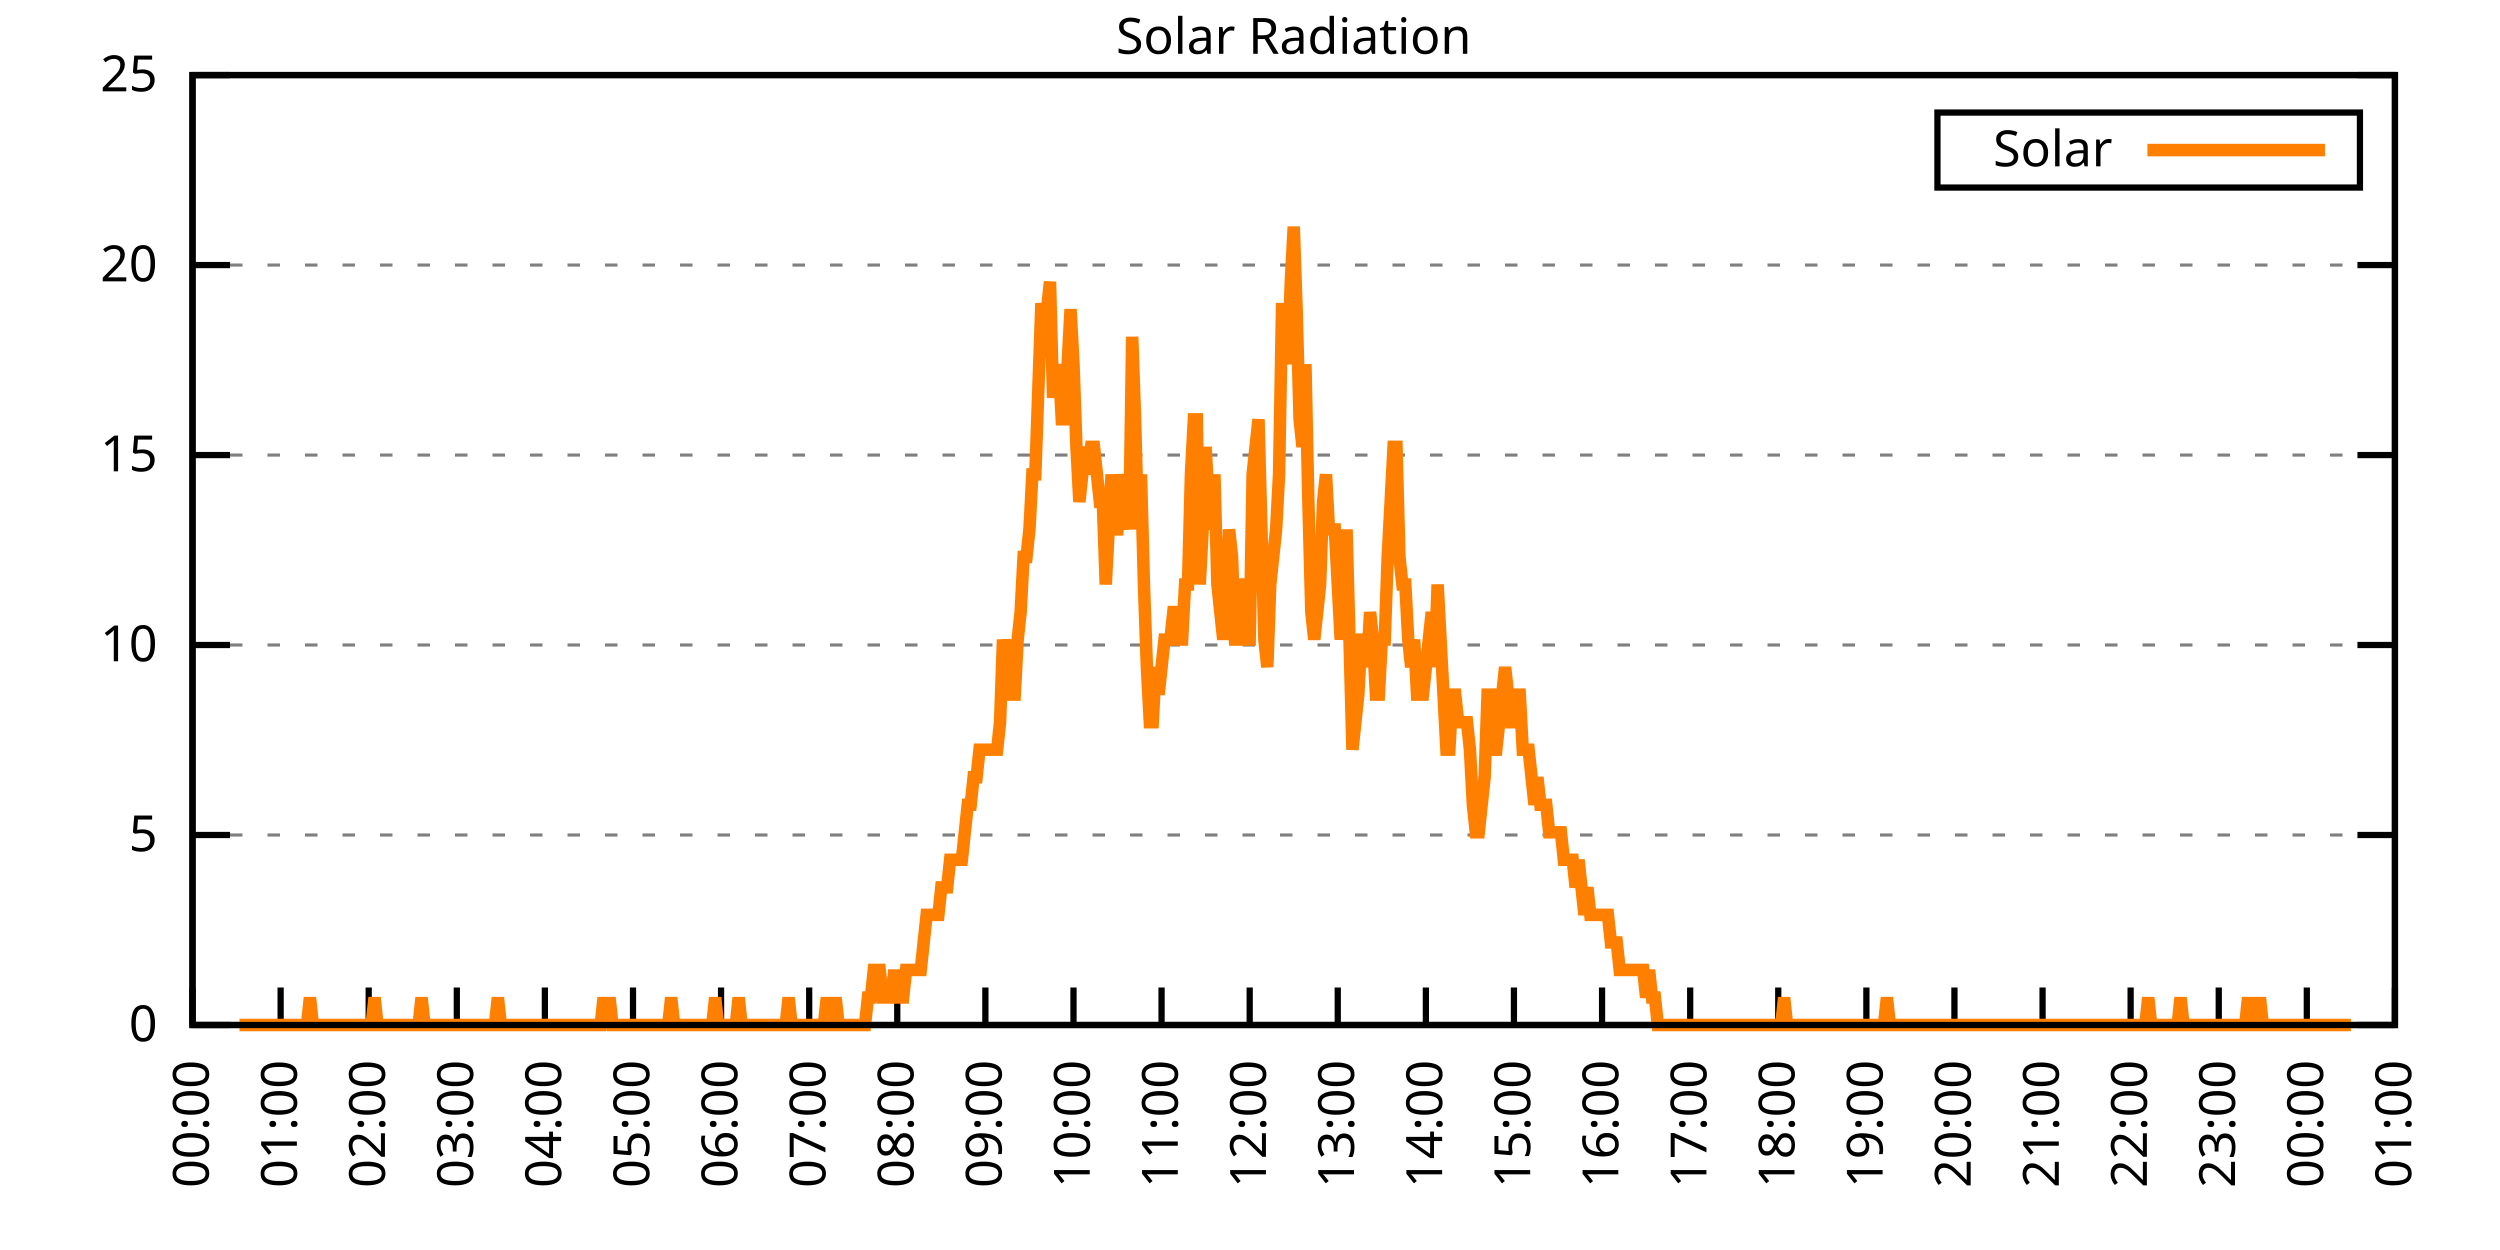
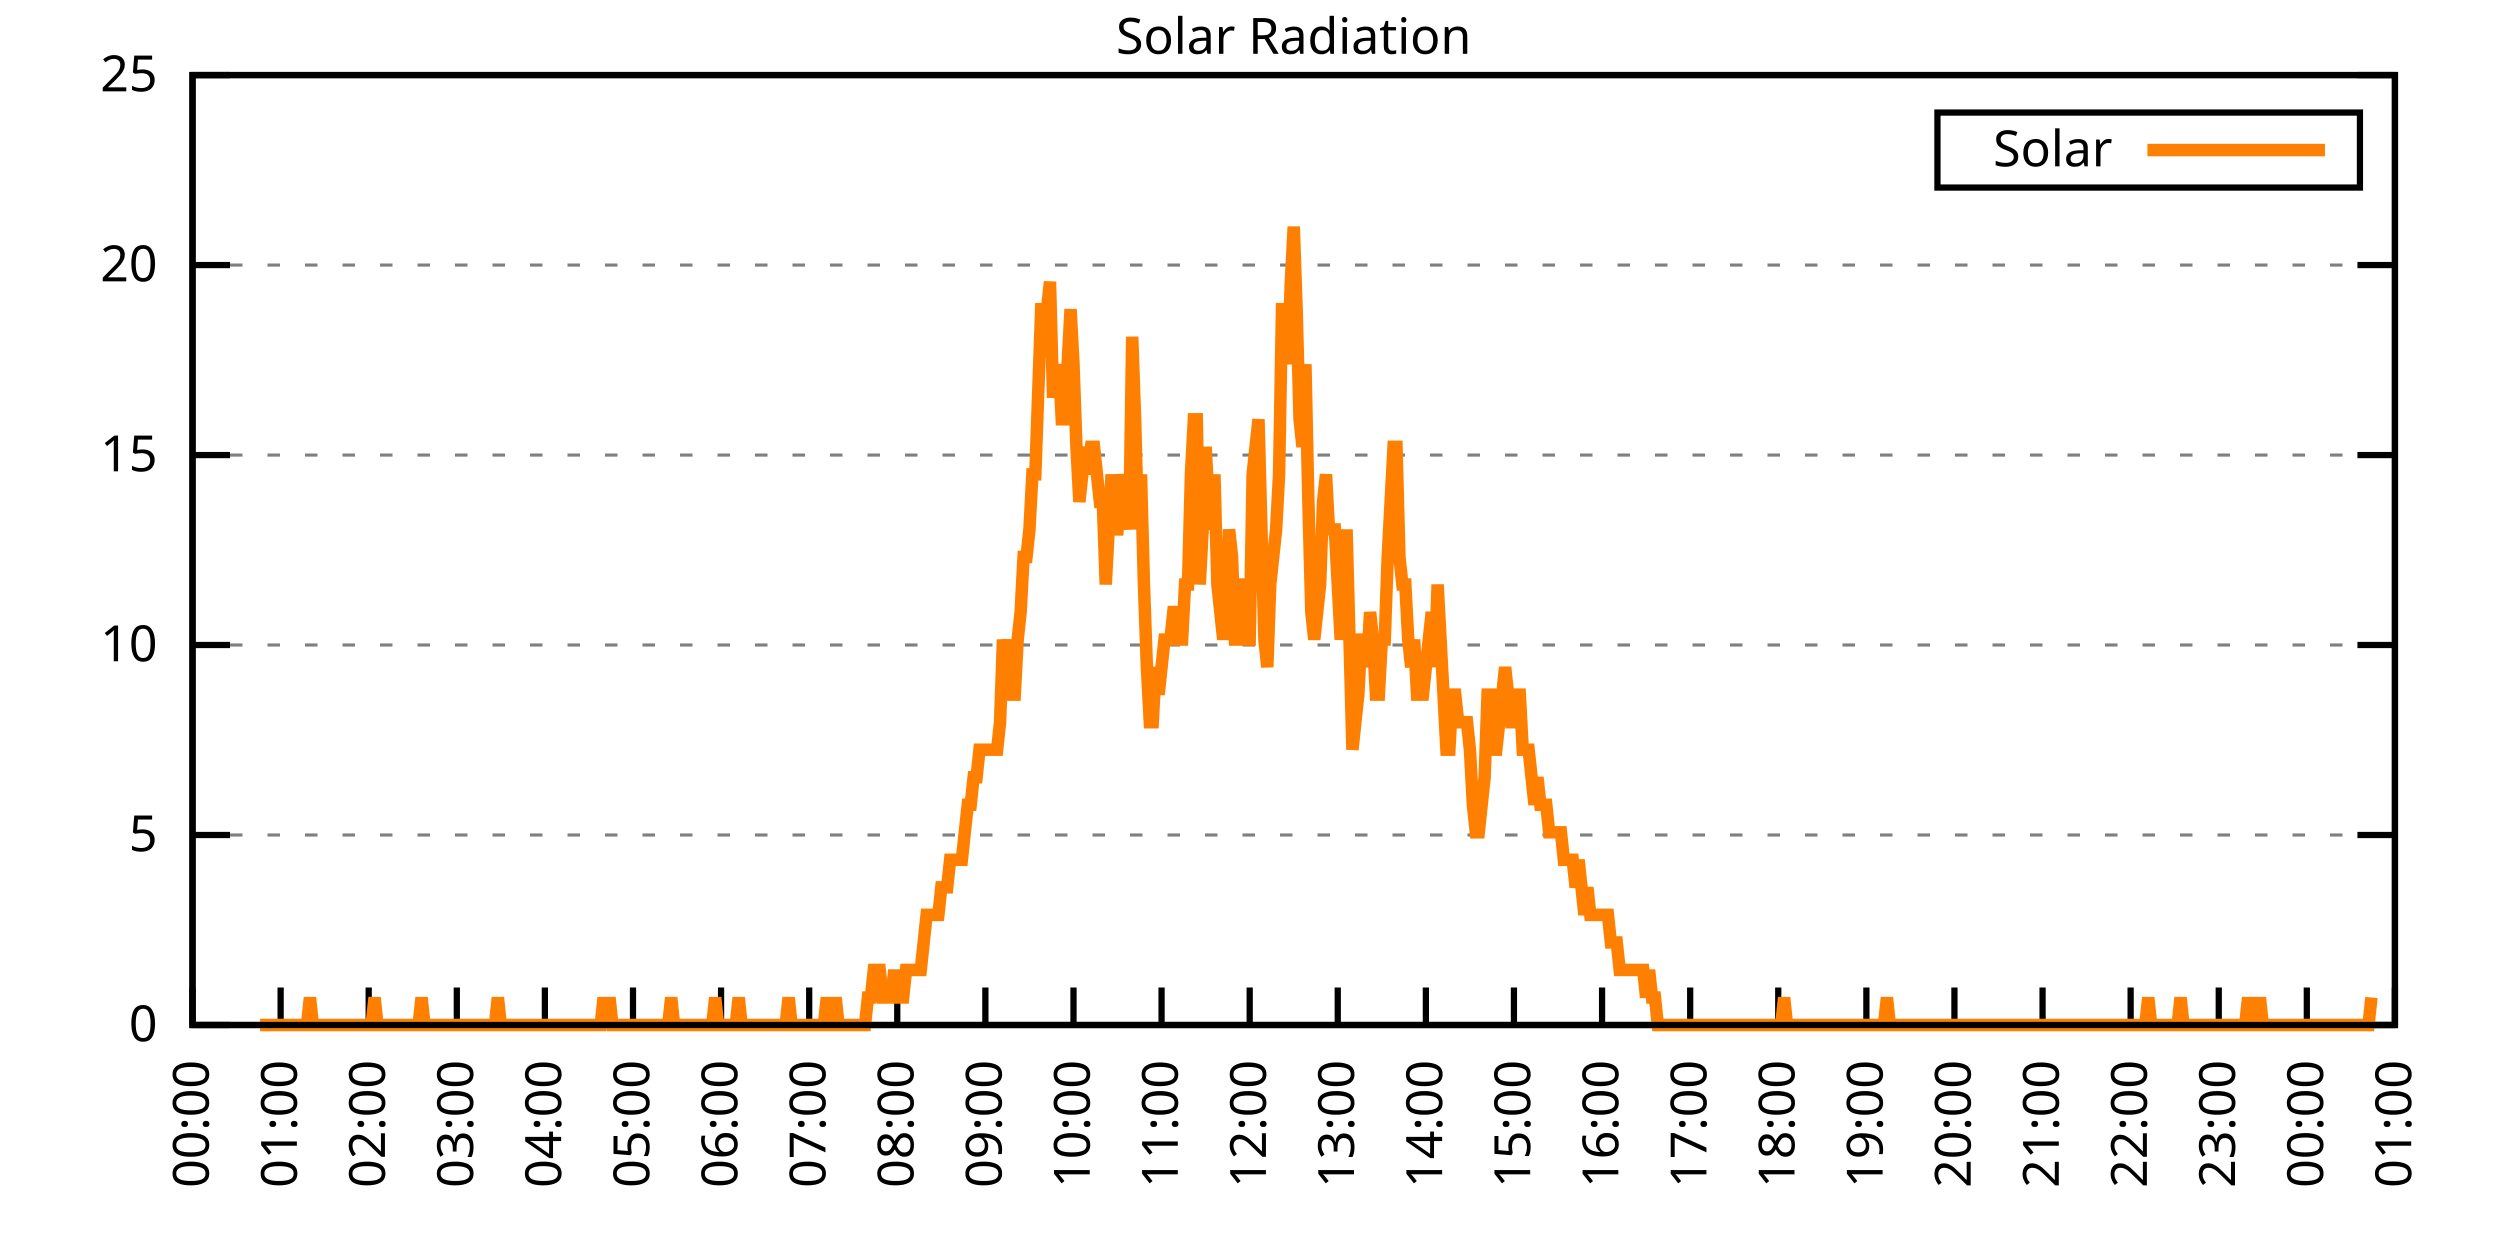
<svg xmlns="http://www.w3.org/2000/svg" xmlns:xlink="http://www.w3.org/1999/xlink" width="400" height="200" viewBox="0 0 400 200">
  <g id="gnuplot_canvas">
    <rect x="0" y="0" width="400" height="200" fill="none" />
    <defs>
      <circle id="gpDot" r="0.5" stroke-width="0.5" stroke="currentColor" />
      <path id="gpPt0" stroke-width="0.333" stroke="currentColor" d="M-1,0 h2 M0,-1 v2" />
      <path id="gpPt1" stroke-width="0.333" stroke="currentColor" d="M-1,-1 L1,1 M1,-1 L-1,1" />
      <path id="gpPt2" stroke-width="0.333" stroke="currentColor" d="M-1,0 L1,0 M0,-1 L0,1 M-1,-1 L1,1 M-1,1 L1,-1" />
      <rect id="gpPt3" stroke-width="0.333" stroke="currentColor" x="-1" y="-1" width="2" height="2" />
      <rect id="gpPt4" stroke-width="0.333" stroke="currentColor" fill="currentColor" x="-1" y="-1" width="2" height="2" />
      <circle id="gpPt5" stroke-width="0.333" stroke="currentColor" cx="0" cy="0" r="1" />
      <use xlink:href="#gpPt5" id="gpPt6" fill="currentColor" stroke="none" />
      <path id="gpPt7" stroke-width="0.333" stroke="currentColor" d="M0,-1.33 L-1.33,0.67 L1.33,0.67 z" />
      <use xlink:href="#gpPt7" id="gpPt8" fill="currentColor" stroke="none" />
      <use xlink:href="#gpPt7" id="gpPt9" stroke="currentColor" transform="rotate(180)" />
      <use xlink:href="#gpPt9" id="gpPt10" fill="currentColor" stroke="none" />
      <use xlink:href="#gpPt3" id="gpPt11" stroke="currentColor" transform="rotate(45)" />
      <use xlink:href="#gpPt11" id="gpPt12" fill="currentColor" stroke="none" />
      <path id="gpPt13" stroke-width="0.333" stroke="currentColor" d="M0,1.330 L1.265,0.411 L0.782,-1.067 L-0.782,-1.076 L-1.265,0.411 z" />
      <use xlink:href="#gpPt13" id="gpPt14" fill="currentColor" stroke="none" />
      <filter id="textbox" filterUnits="objectBoundingBox" x="0" y="0" height="1" width="1">
        <feFlood flood-color="white" flood-opacity="1" result="bgnd" />
        <feComposite in="SourceGraphic" in2="bgnd" operator="atop" />
      </filter>
      <filter id="greybox" filterUnits="objectBoundingBox" x="0" y="0" height="1" width="1">
        <feFlood flood-color="lightgrey" flood-opacity="1" result="grey" />
        <feComposite in="SourceGraphic" in2="grey" operator="atop" />
      </filter>
    </defs>
    <g fill="none" color="white" stroke="currentColor" stroke-width="1.00" stroke-linecap="butt" stroke-linejoin="miter">
</g>
    <g fill="none" color="black" stroke="currentColor" stroke-width="1.00" stroke-linecap="butt" stroke-linejoin="miter">
      <g stroke="none" shape-rendering="crispEdges">
        <polygon fill="rgb(255, 255, 255)" points="30.80,164.00 383.18,164.00 383.18,12.02 30.80,12.02 " />
      </g>
    </g>
    <g fill="none" color="black" stroke="currentColor" stroke-width="1.00" stroke-linecap="butt" stroke-linejoin="miter">
</g>
    <g fill="none" color="black" stroke="black" stroke-width="0.50" stroke-linecap="butt" stroke-linejoin="miter">
</g>
    <g fill="none" color="gray" stroke="currentColor" stroke-width="0.50" stroke-linecap="butt" stroke-linejoin="miter">
      <path stroke="gray" stroke-dasharray="2,4" class="gridline" d="M30.80,164.00 L383.19,164.00  " />
    </g>
    <g fill="none" color="gray" stroke="gray" stroke-width="1.00" stroke-linecap="butt" stroke-linejoin="miter">
</g>
    <g fill="none" color="black" stroke="currentColor" stroke-width="1.00" stroke-linecap="butt" stroke-linejoin="miter">
      <path stroke="black" d="M30.80,164.00 L36.80,164.00 M383.19,164.00 L377.19,164.00  " />
      <g transform="translate(25.20,166.60)" stroke="none" fill="black" font-family="Sans" font-size="8.00" text-anchor="end">
        <text>
          <tspan font-family="Sans"> 0</tspan>
        </text>
      </g>
    </g>
    <g fill="none" color="black" stroke="currentColor" stroke-width="1.00" stroke-linecap="butt" stroke-linejoin="miter">
</g>
    <g fill="none" color="black" stroke="black" stroke-width="0.50" stroke-linecap="butt" stroke-linejoin="miter">
</g>
    <g fill="none" color="gray" stroke="currentColor" stroke-width="0.50" stroke-linecap="butt" stroke-linejoin="miter">
      <path stroke="gray" stroke-dasharray="2,4" class="gridline" d="M30.80,133.60 L383.19,133.60  " />
    </g>
    <g fill="none" color="gray" stroke="gray" stroke-width="1.00" stroke-linecap="butt" stroke-linejoin="miter">
</g>
    <g fill="none" color="black" stroke="currentColor" stroke-width="1.00" stroke-linecap="butt" stroke-linejoin="miter">
      <path stroke="black" d="M30.80,133.60 L36.80,133.60 M383.19,133.60 L377.19,133.60  " />
      <g transform="translate(25.20,136.20)" stroke="none" fill="black" font-family="Sans" font-size="8.00" text-anchor="end">
        <text>
          <tspan font-family="Sans"> 5</tspan>
        </text>
      </g>
    </g>
    <g fill="none" color="black" stroke="currentColor" stroke-width="1.00" stroke-linecap="butt" stroke-linejoin="miter">
</g>
    <g fill="none" color="black" stroke="black" stroke-width="0.50" stroke-linecap="butt" stroke-linejoin="miter">
</g>
    <g fill="none" color="gray" stroke="currentColor" stroke-width="0.50" stroke-linecap="butt" stroke-linejoin="miter">
      <path stroke="gray" stroke-dasharray="2,4" class="gridline" d="M30.80,103.20 L383.19,103.20  " />
    </g>
    <g fill="none" color="gray" stroke="gray" stroke-width="1.00" stroke-linecap="butt" stroke-linejoin="miter">
</g>
    <g fill="none" color="black" stroke="currentColor" stroke-width="1.00" stroke-linecap="butt" stroke-linejoin="miter">
      <path stroke="black" d="M30.80,103.20 L36.80,103.20 M383.19,103.20 L377.19,103.20  " />
      <g transform="translate(25.20,105.80)" stroke="none" fill="black" font-family="Sans" font-size="8.00" text-anchor="end">
        <text>
          <tspan font-family="Sans"> 10</tspan>
        </text>
      </g>
    </g>
    <g fill="none" color="black" stroke="currentColor" stroke-width="1.00" stroke-linecap="butt" stroke-linejoin="miter">
</g>
    <g fill="none" color="black" stroke="black" stroke-width="0.50" stroke-linecap="butt" stroke-linejoin="miter">
</g>
    <g fill="none" color="gray" stroke="currentColor" stroke-width="0.50" stroke-linecap="butt" stroke-linejoin="miter">
      <path stroke="gray" stroke-dasharray="2,4" class="gridline" d="M30.80,72.81 L383.19,72.81  " />
    </g>
    <g fill="none" color="gray" stroke="gray" stroke-width="1.00" stroke-linecap="butt" stroke-linejoin="miter">
</g>
    <g fill="none" color="black" stroke="currentColor" stroke-width="1.00" stroke-linecap="butt" stroke-linejoin="miter">
      <path stroke="black" d="M30.80,72.81 L36.80,72.81 M383.19,72.81 L377.19,72.81  " />
      <g transform="translate(25.20,75.41)" stroke="none" fill="black" font-family="Sans" font-size="8.00" text-anchor="end">
        <text>
          <tspan font-family="Sans"> 15</tspan>
        </text>
      </g>
    </g>
    <g fill="none" color="black" stroke="currentColor" stroke-width="1.00" stroke-linecap="butt" stroke-linejoin="miter">
</g>
    <g fill="none" color="black" stroke="black" stroke-width="0.50" stroke-linecap="butt" stroke-linejoin="miter">
</g>
    <g fill="none" color="gray" stroke="currentColor" stroke-width="0.50" stroke-linecap="butt" stroke-linejoin="miter">
      <path stroke="gray" stroke-dasharray="2,4" class="gridline" d="M30.80,42.41 L383.19,42.41  " />
    </g>
    <g fill="none" color="gray" stroke="gray" stroke-width="1.00" stroke-linecap="butt" stroke-linejoin="miter">
</g>
    <g fill="none" color="black" stroke="currentColor" stroke-width="1.00" stroke-linecap="butt" stroke-linejoin="miter">
      <path stroke="black" d="M30.80,42.41 L36.80,42.41 M383.19,42.41 L377.19,42.41  " />
      <g transform="translate(25.20,45.01)" stroke="none" fill="black" font-family="Sans" font-size="8.00" text-anchor="end">
        <text>
          <tspan font-family="Sans"> 20</tspan>
        </text>
      </g>
    </g>
    <g fill="none" color="black" stroke="currentColor" stroke-width="1.00" stroke-linecap="butt" stroke-linejoin="miter">
</g>
    <g fill="none" color="black" stroke="black" stroke-width="0.50" stroke-linecap="butt" stroke-linejoin="miter">
</g>
    <g fill="none" color="gray" stroke="currentColor" stroke-width="0.50" stroke-linecap="butt" stroke-linejoin="miter">
      <path stroke="gray" stroke-dasharray="2,4" class="gridline" d="M30.80,12.01 L383.19,12.01  " />
    </g>
    <g fill="none" color="gray" stroke="gray" stroke-width="1.00" stroke-linecap="butt" stroke-linejoin="miter">
</g>
    <g fill="none" color="black" stroke="currentColor" stroke-width="1.00" stroke-linecap="butt" stroke-linejoin="miter">
      <path stroke="black" d="M30.80,12.01 L36.80,12.01 M383.19,12.01 L377.19,12.01  " />
      <g transform="translate(25.20,14.61)" stroke="none" fill="black" font-family="Sans" font-size="8.00" text-anchor="end">
        <text>
          <tspan font-family="Sans"> 25</tspan>
        </text>
      </g>
    </g>
    <g fill="none" color="black" stroke="currentColor" stroke-width="1.00" stroke-linecap="butt" stroke-linejoin="miter">
      <path stroke="black" d="M30.80,164.00 L30.80,158.00  " />
      <g transform="translate(33.40,169.60) rotate(270.00)" stroke="none" fill="black" font-family="Sans" font-size="8.00" text-anchor="end">
        <text>
          <tspan font-family="Sans">00:00</tspan>
        </text>
      </g>
    </g>
    <g fill="none" color="black" stroke="currentColor" stroke-width="1.00" stroke-linecap="butt" stroke-linejoin="miter">
      <path stroke="black" d="M44.90,164.00 L44.90,158.00  " />
      <g transform="translate(47.50,169.60) rotate(270.00)" stroke="none" fill="black" font-family="Sans" font-size="8.00" text-anchor="end">
        <text>
          <tspan font-family="Sans">01:00</tspan>
        </text>
      </g>
    </g>
    <g fill="none" color="black" stroke="currentColor" stroke-width="1.00" stroke-linecap="butt" stroke-linejoin="miter">
      <path stroke="black" d="M58.99,164.00 L58.99,158.00  " />
      <g transform="translate(61.59,169.60) rotate(270.00)" stroke="none" fill="black" font-family="Sans" font-size="8.00" text-anchor="end">
        <text>
          <tspan font-family="Sans">02:00</tspan>
        </text>
      </g>
    </g>
    <g fill="none" color="black" stroke="currentColor" stroke-width="1.00" stroke-linecap="butt" stroke-linejoin="miter">
      <path stroke="black" d="M73.09,164.00 L73.09,158.00  " />
      <g transform="translate(75.69,169.60) rotate(270.00)" stroke="none" fill="black" font-family="Sans" font-size="8.00" text-anchor="end">
        <text>
          <tspan font-family="Sans">03:00</tspan>
        </text>
      </g>
    </g>
    <g fill="none" color="black" stroke="currentColor" stroke-width="1.00" stroke-linecap="butt" stroke-linejoin="miter">
      <path stroke="black" d="M87.18,164.00 L87.18,158.00  " />
      <g transform="translate(89.78,169.60) rotate(270.00)" stroke="none" fill="black" font-family="Sans" font-size="8.00" text-anchor="end">
        <text>
          <tspan font-family="Sans">04:00</tspan>
        </text>
      </g>
    </g>
    <g fill="none" color="black" stroke="currentColor" stroke-width="1.00" stroke-linecap="butt" stroke-linejoin="miter">
      <path stroke="black" d="M101.28,164.00 L101.28,158.00  " />
      <g transform="translate(103.88,169.60) rotate(270.00)" stroke="none" fill="black" font-family="Sans" font-size="8.00" text-anchor="end">
        <text>
          <tspan font-family="Sans">05:00</tspan>
        </text>
      </g>
    </g>
    <g fill="none" color="black" stroke="currentColor" stroke-width="1.00" stroke-linecap="butt" stroke-linejoin="miter">
      <path stroke="black" d="M115.37,164.00 L115.37,158.00  " />
      <g transform="translate(117.97,169.60) rotate(270.00)" stroke="none" fill="black" font-family="Sans" font-size="8.00" text-anchor="end">
        <text>
          <tspan font-family="Sans">06:00</tspan>
        </text>
      </g>
    </g>
    <g fill="none" color="black" stroke="currentColor" stroke-width="1.00" stroke-linecap="butt" stroke-linejoin="miter">
      <path stroke="black" d="M129.47,164.00 L129.47,158.00  " />
      <g transform="translate(132.07,169.60) rotate(270.00)" stroke="none" fill="black" font-family="Sans" font-size="8.00" text-anchor="end">
        <text>
          <tspan font-family="Sans">07:00</tspan>
        </text>
      </g>
    </g>
    <g fill="none" color="black" stroke="currentColor" stroke-width="1.00" stroke-linecap="butt" stroke-linejoin="miter">
      <path stroke="black" d="M143.56,164.00 L143.56,158.00  " />
      <g transform="translate(146.16,169.60) rotate(270.00)" stroke="none" fill="black" font-family="Sans" font-size="8.00" text-anchor="end">
        <text>
          <tspan font-family="Sans">08:00</tspan>
        </text>
      </g>
    </g>
    <g fill="none" color="black" stroke="currentColor" stroke-width="1.00" stroke-linecap="butt" stroke-linejoin="miter">
      <path stroke="black" d="M157.66,164.00 L157.66,158.00  " />
      <g transform="translate(160.26,169.60) rotate(270.00)" stroke="none" fill="black" font-family="Sans" font-size="8.00" text-anchor="end">
        <text>
          <tspan font-family="Sans">09:00</tspan>
        </text>
      </g>
    </g>
    <g fill="none" color="black" stroke="currentColor" stroke-width="1.00" stroke-linecap="butt" stroke-linejoin="miter">
      <path stroke="black" d="M171.76,164.00 L171.76,158.00  " />
      <g transform="translate(174.36,169.60) rotate(270.00)" stroke="none" fill="black" font-family="Sans" font-size="8.00" text-anchor="end">
        <text>
          <tspan font-family="Sans">10:00</tspan>
        </text>
      </g>
    </g>
    <g fill="none" color="black" stroke="currentColor" stroke-width="1.00" stroke-linecap="butt" stroke-linejoin="miter">
      <path stroke="black" d="M185.85,164.00 L185.85,158.00  " />
      <g transform="translate(188.45,169.60) rotate(270.00)" stroke="none" fill="black" font-family="Sans" font-size="8.00" text-anchor="end">
        <text>
          <tspan font-family="Sans">11:00</tspan>
        </text>
      </g>
    </g>
    <g fill="none" color="black" stroke="currentColor" stroke-width="1.00" stroke-linecap="butt" stroke-linejoin="miter">
      <path stroke="black" d="M199.95,164.00 L199.95,158.00  " />
      <g transform="translate(202.55,169.60) rotate(270.00)" stroke="none" fill="black" font-family="Sans" font-size="8.00" text-anchor="end">
        <text>
          <tspan font-family="Sans">12:00</tspan>
        </text>
      </g>
    </g>
    <g fill="none" color="black" stroke="currentColor" stroke-width="1.00" stroke-linecap="butt" stroke-linejoin="miter">
      <path stroke="black" d="M214.04,164.00 L214.04,158.00  " />
      <g transform="translate(216.64,169.60) rotate(270.00)" stroke="none" fill="black" font-family="Sans" font-size="8.00" text-anchor="end">
        <text>
          <tspan font-family="Sans">13:00</tspan>
        </text>
      </g>
    </g>
    <g fill="none" color="black" stroke="currentColor" stroke-width="1.00" stroke-linecap="butt" stroke-linejoin="miter">
      <path stroke="black" d="M228.14,164.00 L228.14,158.00  " />
      <g transform="translate(230.74,169.60) rotate(270.00)" stroke="none" fill="black" font-family="Sans" font-size="8.00" text-anchor="end">
        <text>
          <tspan font-family="Sans">14:00</tspan>
        </text>
      </g>
    </g>
    <g fill="none" color="black" stroke="currentColor" stroke-width="1.00" stroke-linecap="butt" stroke-linejoin="miter">
      <path stroke="black" d="M242.23,164.00 L242.23,158.00  " />
      <g transform="translate(244.83,169.60) rotate(270.00)" stroke="none" fill="black" font-family="Sans" font-size="8.00" text-anchor="end">
        <text>
          <tspan font-family="Sans">15:00</tspan>
        </text>
      </g>
    </g>
    <g fill="none" color="black" stroke="currentColor" stroke-width="1.00" stroke-linecap="butt" stroke-linejoin="miter">
      <path stroke="black" d="M256.33,164.00 L256.33,158.00  " />
      <g transform="translate(258.93,169.60) rotate(270.00)" stroke="none" fill="black" font-family="Sans" font-size="8.00" text-anchor="end">
        <text>
          <tspan font-family="Sans">16:00</tspan>
        </text>
      </g>
    </g>
    <g fill="none" color="black" stroke="currentColor" stroke-width="1.00" stroke-linecap="butt" stroke-linejoin="miter">
      <path stroke="black" d="M270.43,164.00 L270.43,158.00  " />
      <g transform="translate(273.03,169.60) rotate(270.00)" stroke="none" fill="black" font-family="Sans" font-size="8.00" text-anchor="end">
        <text>
          <tspan font-family="Sans">17:00</tspan>
        </text>
      </g>
    </g>
    <g fill="none" color="black" stroke="currentColor" stroke-width="1.00" stroke-linecap="butt" stroke-linejoin="miter">
      <path stroke="black" d="M284.52,164.00 L284.52,158.00  " />
      <g transform="translate(287.12,169.60) rotate(270.00)" stroke="none" fill="black" font-family="Sans" font-size="8.00" text-anchor="end">
        <text>
          <tspan font-family="Sans">18:00</tspan>
        </text>
      </g>
    </g>
    <g fill="none" color="black" stroke="currentColor" stroke-width="1.00" stroke-linecap="butt" stroke-linejoin="miter">
      <path stroke="black" d="M298.62,164.00 L298.62,158.00  " />
      <g transform="translate(301.22,169.60) rotate(270.00)" stroke="none" fill="black" font-family="Sans" font-size="8.00" text-anchor="end">
        <text>
          <tspan font-family="Sans">19:00</tspan>
        </text>
      </g>
    </g>
    <g fill="none" color="black" stroke="currentColor" stroke-width="1.00" stroke-linecap="butt" stroke-linejoin="miter">
      <path stroke="black" d="M312.71,164.00 L312.71,158.00  " />
      <g transform="translate(315.31,169.60) rotate(270.00)" stroke="none" fill="black" font-family="Sans" font-size="8.00" text-anchor="end">
        <text>
          <tspan font-family="Sans">20:00</tspan>
        </text>
      </g>
    </g>
    <g fill="none" color="black" stroke="currentColor" stroke-width="1.00" stroke-linecap="butt" stroke-linejoin="miter">
      <path stroke="black" d="M326.81,164.00 L326.81,158.00  " />
      <g transform="translate(329.41,169.60) rotate(270.00)" stroke="none" fill="black" font-family="Sans" font-size="8.00" text-anchor="end">
        <text>
          <tspan font-family="Sans">21:00</tspan>
        </text>
      </g>
    </g>
    <g fill="none" color="black" stroke="currentColor" stroke-width="1.00" stroke-linecap="butt" stroke-linejoin="miter">
      <path stroke="black" d="M340.90,164.00 L340.90,158.00  " />
      <g transform="translate(343.50,169.60) rotate(270.00)" stroke="none" fill="black" font-family="Sans" font-size="8.00" text-anchor="end">
        <text>
          <tspan font-family="Sans">22:00</tspan>
        </text>
      </g>
    </g>
    <g fill="none" color="black" stroke="currentColor" stroke-width="1.00" stroke-linecap="butt" stroke-linejoin="miter">
      <path stroke="black" d="M355.00,164.00 L355.00,158.00  " />
      <g transform="translate(357.60,169.60) rotate(270.00)" stroke="none" fill="black" font-family="Sans" font-size="8.00" text-anchor="end">
        <text>
          <tspan font-family="Sans">23:00</tspan>
        </text>
      </g>
    </g>
    <g fill="none" color="black" stroke="currentColor" stroke-width="1.00" stroke-linecap="butt" stroke-linejoin="miter">
      <path stroke="black" d="M369.09,164.00 L369.09,158.00  " />
      <g transform="translate(371.69,169.60) rotate(270.00)" stroke="none" fill="black" font-family="Sans" font-size="8.00" text-anchor="end">
        <text>
          <tspan font-family="Sans">00:00</tspan>
        </text>
      </g>
    </g>
    <g fill="none" color="black" stroke="currentColor" stroke-width="1.00" stroke-linecap="butt" stroke-linejoin="miter">
      <path stroke="black" d="M383.19,164.00 L383.19,158.00  " />
      <g transform="translate(385.79,169.60) rotate(270.00)" stroke="none" fill="black" font-family="Sans" font-size="8.00" text-anchor="end">
        <text>
          <tspan font-family="Sans">01:00</tspan>
        </text>
      </g>
    </g>
    <g fill="none" color="black" stroke="currentColor" stroke-width="1.00" stroke-linecap="butt" stroke-linejoin="miter">
</g>
    <g fill="none" color="black" stroke="currentColor" stroke-width="1.00" stroke-linecap="butt" stroke-linejoin="miter">
      <path stroke="black" d="M30.80,12.01 L30.80,164.00 L383.19,164.00 L383.19,12.01 L30.80,12.01 Z  " />
    </g>
    <g fill="none" color="black" stroke="currentColor" stroke-width="1.00" stroke-linecap="butt" stroke-linejoin="miter">
</g>
    <g fill="none" color="black" stroke="currentColor" stroke-width="1.00" stroke-linecap="butt" stroke-linejoin="miter">
      <path stroke="black" d="M309.99,30.01 L309.99,18.01 L377.59,18.01 L377.59,30.01 L309.99,30.01 Z  " />
    </g>
    <g id="Solar_Radiation_plot_1">
      <g fill="none" color="white" stroke="black" stroke-width="2.00" stroke-linecap="butt" stroke-linejoin="miter">
</g>
      <g fill="none" color="black" stroke="currentColor" stroke-width="2.00" stroke-linecap="butt" stroke-linejoin="miter">
        <g transform="translate(337.99,26.61)" stroke="none" fill="black" font-family="Sans" font-size="8.00" text-anchor="end">
          <text>
            <tspan font-family="Sans">Solar</tspan>
          </text>
        </g>
      </g>
      <g fill="none" color="black" stroke="currentColor" stroke-width="2.00" stroke-linecap="butt" stroke-linejoin="miter">
-         <path stroke="rgb(255, 127,   0)" d="M343.59,24.01 L371.99,24.01 M38.32,164.00 L38.79,164.00 L39.26,164.00 L39.73,164.00 L40.20,164.00 L40.67,164.00   L41.14,164.00 L41.61,164.00 L42.08,164.00 L42.55,164.00 L43.02,164.00 L43.49,164.00 L43.96,164.00 L44.43,164.00   L44.90,164.00 L45.37,164.00 L45.84,164.00 L46.31,164.00 L46.78,164.00 L47.24,164.00 L47.71,164.00 L48.18,164.00   L48.65,164.00 L49.12,164.00 L49.59,159.60 L50.06,164.00 L50.53,164.00 L51.00,164.00 L51.47,164.00 L51.94,164.00   L52.41,164.00 L52.88,164.00 L53.35,164.00 L53.82,164.00 L54.29,164.00 L54.76,164.00 L55.23,164.00 L55.70,164.00   L56.17,164.00 L56.64,164.00 L57.11,164.00 L57.58,164.00 L58.05,164.00 L58.52,164.00 L58.99,164.00 L59.46,164.00   L59.93,159.60 L60.40,164.00 L60.87,164.00 L61.34,164.00 L61.81,164.00 L62.28,164.00 L62.75,164.00 L63.22,164.00   L63.69,164.00 L64.16,164.00 L64.63,164.00 L65.10,164.00 L65.57,164.00 L66.04,164.00 L66.51,164.00 L66.98,164.00   L67.45,159.60 L67.92,164.00 L68.39,164.00 L68.86,164.00 L69.33,164.00 L69.80,164.00 L70.27,164.00 L70.74,164.00   L71.21,164.00 L71.68,164.00 L72.15,164.00 L72.62,164.00 L73.09,164.00 L73.56,164.00 L74.03,164.00 L74.50,164.00   L74.97,164.00 L75.44,164.00 L75.91,164.00 L76.38,164.00 L76.85,164.00 L77.32,164.00 L77.79,164.00 L78.26,164.00   L78.73,164.00 L79.19,164.00 L79.66,159.60 L80.13,164.00 L80.60,164.00 L81.07,164.00 L81.54,164.00 L82.01,164.00   L82.48,164.00 L82.95,164.00 L83.42,164.00 L83.89,164.00 L84.36,164.00 L84.83,164.00 L85.30,164.00 L85.77,164.00   L86.24,164.00 L86.71,164.00 L87.18,164.00 L87.65,164.00 L88.12,164.00 L88.59,164.00 L89.06,164.00 L89.53,164.00   L90.00,164.00 L90.47,164.00 L90.94,164.00 L91.41,164.00 L91.88,164.00 L92.35,164.00 L92.82,164.00 L93.29,164.00   L93.76,164.00 L94.23,164.00 L94.70,164.00 L95.17,164.00 L95.64,164.00 L96.11,164.00 L96.58,159.60 L97.05,164.00   L97.52,159.60 L97.99,164.00 L98.46,164.00 L98.93,164.00 L99.40,164.00 L99.87,164.00 L100.34,164.00 L100.81,164.00   L101.28,164.00 L101.75,164.00 L102.22,164.00 L102.69,164.00 L103.16,164.00 L103.63,164.00 L104.10,164.00 L104.57,164.00   L105.04,164.00 L105.51,164.00 L105.98,164.00 L106.45,164.00 L106.92,164.00 L107.39,159.60 L107.86,164.00 L108.33,164.00   L108.80,164.00 L109.27,164.00 L109.74,164.00 L110.21,164.00 L110.68,164.00 L111.14,164.00 L111.61,164.00 L112.08,164.00   L112.55,164.00 L113.02,164.00 L113.49,164.00 L113.96,164.00 L114.43,159.60 L114.90,164.00 L115.37,164.00 L115.84,164.00   L116.31,164.00 L116.78,164.00 L117.25,164.00 L117.72,164.00 L118.19,159.60 L118.66,164.00 L119.13,164.00 L119.60,164.00   L120.07,164.00 L120.54,164.00 L121.01,164.00 L121.48,164.00 L121.95,164.00 L122.42,164.00 L122.89,164.00 L123.36,164.00   L123.83,164.00 L124.30,164.00 L124.77,164.00 L125.24,164.00 L125.71,164.00 L126.18,159.60 L126.65,164.00 L127.12,164.00   L127.59,164.00 L128.06,164.00 L128.53,164.00 L129.00,164.00 L129.47,164.00 L129.94,164.00 L130.41,164.00 L130.88,164.00   L131.35,164.00 L131.82,164.00 L132.29,159.60 L132.76,164.00 L133.23,164.00 L133.70,159.60 L134.17,164.00 L134.64,164.00   L135.11,164.00 L135.58,164.00 L136.05,164.00 L136.52,164.00 L136.99,164.00 L137.46,164.00 L137.93,164.00 L138.40,164.00   L138.87,159.60 L139.34,159.60 L139.81,155.19 L140.28,155.19 L140.75,155.19 L141.22,159.60 L141.69,159.60 L142.16,159.60   L142.63,159.60 L143.09,155.19 L143.56,159.60 L144.03,159.60 L144.50,159.60 L144.97,155.19 L145.44,155.19 L145.91,155.19   L146.38,155.19 L146.85,155.19 L147.32,155.19 L147.79,150.79 L148.26,146.38 L148.73,146.38 L149.20,146.38 L149.67,146.38   L150.14,146.38 L150.61,141.98 L151.08,141.98 L151.55,141.98 L152.02,137.57 L152.49,137.57 L152.96,137.57 L153.43,137.57   L153.90,137.57 L154.37,133.17 L154.84,128.76 L155.31,128.76 L155.78,124.36 L156.25,124.36 L156.72,119.95 L157.19,119.95   L157.66,119.95 L158.13,119.95 L158.60,119.95 L159.07,119.95 L159.54,119.95 L160.01,115.55 L160.48,102.33 L160.95,106.74   L161.42,102.33 L161.89,111.14 L162.36,111.14 L162.83,102.33 L163.30,97.93 L163.77,89.12 L164.24,89.12 L164.71,84.71   L165.18,75.90 L165.65,75.90 L166.12,62.69 L166.59,49.47 L167.06,49.47 L167.53,49.47 L168.00,45.07 L168.47,62.69   L168.94,62.69 L169.41,58.28 L169.88,67.09 L170.35,67.09 L170.82,58.28 L171.29,49.47 L171.76,58.28 L172.23,71.50   L172.70,80.31 L173.17,75.90 L173.64,71.50 L174.11,75.90 L174.58,71.50 L175.04,71.50 L175.51,75.90 L175.98,80.31   L176.45,80.31 L176.92,93.52 L177.39,84.71 L177.86,75.90 L178.33,84.71 L178.80,84.71 L179.27,75.90 L179.74,80.31   L180.21,80.31 L180.68,84.71 L181.15,53.88 L181.62,67.09 L182.09,84.71 L182.56,75.90 L183.03,93.52 L183.50,106.74   L183.97,115.55 L184.44,115.55 L184.91,106.74 L185.38,111.14 L185.85,106.74 L186.32,102.33 L186.79,102.33 L187.26,102.33   L187.73,97.93 L188.20,97.93 L188.67,102.33 L189.14,102.33 L189.61,93.52 L190.08,93.52 L190.55,75.90 L191.02,67.09   L191.49,67.09 L191.96,93.52 L192.43,84.71 L192.90,71.50 L193.37,80.31 L193.84,84.71 L194.31,75.90 L194.78,93.52   L195.25,97.93 L195.72,102.33 L196.19,97.93 L196.66,84.71 L197.13,89.12 L197.60,102.33 L198.07,102.33 L198.54,93.52   L199.01,93.52 L199.48,102.33 L199.95,102.33 L200.42,75.90 L200.89,71.50 L201.36,67.09 L201.83,84.71 L202.30,102.33   L202.77,106.74 L203.24,93.52 L203.71,89.12 L204.18,84.71 L204.65,75.90 L205.12,49.47 L205.59,49.47 L206.06,58.28   L206.53,45.07 L207.00,36.26 L207.46,49.47 L207.93,67.09 L208.40,71.50 L208.87,58.28 L209.34,80.31 L209.81,97.93   L210.28,102.33 L210.75,97.93 L211.22,93.52 L211.69,80.31 L212.16,75.90 L212.63,84.71 L213.10,84.71 L213.57,84.71   L214.04,93.52 L214.51,102.33 L214.98,97.93 L215.45,84.71 L215.92,102.33 L216.39,119.95 L216.86,115.55 L217.33,111.14   L217.80,102.33 L218.27,102.33 L218.74,106.74 L219.21,97.93 L219.68,102.33 L220.15,111.14 L220.62,111.14 L221.09,102.33   L221.56,102.33 L222.03,89.12 L222.50,80.31 L222.97,71.50 L223.44,71.50 L223.91,89.12 L224.38,93.52 L224.85,93.52   L225.32,102.33 L225.79,106.74 L226.26,102.33 L226.73,111.14 L227.20,111.14 L227.67,111.14 L228.14,106.74 L228.61,102.33   L229.08,97.93 L229.55,106.74 L230.02,93.52 L230.49,102.33 L230.96,111.14 L231.43,119.95 L231.90,119.95 L232.37,111.14   L232.84,111.14 L233.31,115.55 L233.78,115.55 L234.25,115.55 L234.72,115.55 L235.19,119.95 L235.66,128.76 L236.13,133.17   L236.60,133.17 L237.07,128.76 L237.54,124.36 L238.01,111.14 L238.48,111.14 L238.95,119.95 L239.41,119.95 L239.88,115.55   L240.35,111.14 L240.82,106.74 L241.29,111.14 L241.76,115.55 L242.23,115.55 L242.70,111.14 L243.17,111.14 L243.64,119.95   L244.11,119.95 L244.58,119.95 L245.05,124.36 L245.52,128.76 L245.99,124.36 L246.46,128.76 L246.93,128.76 L247.40,128.76   L247.87,133.17 L248.34,133.17 L248.81,133.17 L249.28,133.17 L249.75,133.17 L250.22,137.57 L250.69,137.57 L251.16,137.57   L251.63,137.57 L252.10,141.98 L252.57,137.57 L253.04,141.98 L253.51,146.38 L253.98,141.98 L254.45,146.38 L254.92,146.38   L255.39,146.38 L255.86,146.38 L256.33,146.38 L256.80,146.38 L257.27,146.38 L257.74,150.79 L258.21,150.79 L258.68,150.79   L259.15,155.19 L259.62,155.19 L260.09,155.19 L260.56,155.19 L261.03,155.19 L261.50,155.19 L261.97,155.19 L262.44,155.19   L262.91,155.19 L263.38,159.60 L263.85,155.19 L264.32,159.60 L264.79,159.60 L265.26,164.00 L265.73,164.00 L266.20,164.00   L266.67,164.00 L267.14,164.00 L267.61,164.00 L268.08,164.00 L268.55,164.00 L269.02,164.00 L269.49,164.00 L269.96,164.00   L270.43,164.00 L270.90,164.00 L271.36,164.00 L271.83,164.00 L272.30,164.00 L272.77,164.00 L273.24,164.00 L273.71,164.00   L274.18,164.00 L274.65,164.00 L275.12,164.00 L275.59,164.00 L276.06,164.00 L276.53,164.00 L277.00,164.00 L277.47,164.00   L277.94,164.00 L278.41,164.00 L278.88,164.00 L279.35,164.00 L279.82,164.00 L280.29,164.00 L280.76,164.00 L281.23,164.00   L281.70,164.00 L282.17,164.00 L282.64,164.00 L283.11,164.00 L283.58,164.00 L284.05,164.00 L284.52,164.00 L284.99,164.00   L285.46,159.60 L285.93,164.00 L286.40,164.00 L286.87,164.00 L287.34,164.00 L287.81,164.00 L288.28,164.00 L288.75,164.00   L289.22,164.00 L289.69,164.00 L290.16,164.00 L290.63,164.00 L291.10,164.00 L291.57,164.00 L292.04,164.00 L292.51,164.00   L292.98,164.00 L293.45,164.00 L293.92,164.00 L294.39,164.00 L294.86,164.00 L295.33,164.00 L295.80,164.00 L296.27,164.00   L296.74,164.00 L297.21,164.00 L297.68,164.00 L298.15,164.00 L298.62,164.00 L299.09,164.00 L299.56,164.00 L300.03,164.00   L300.50,164.00 L300.97,164.00 L301.44,164.00 L301.91,159.60 L302.38,164.00 L302.85,164.00 L303.31,164.00 L303.78,164.00   L304.25,164.00 L304.72,164.00 L305.19,164.00 L305.66,164.00 L306.13,164.00 L306.60,164.00 L307.07,164.00 L307.54,164.00   L308.01,164.00 L308.48,164.00 L308.95,164.00 L309.42,164.00 L309.89,164.00 L310.36,164.00 L310.83,164.00 L311.30,164.00   L311.77,164.00 L312.24,164.00 L312.71,164.00 L313.18,164.00 L313.65,164.00 L314.12,164.00 L314.59,164.00 L315.06,164.00   L315.53,164.00 L316.00,164.00 L316.47,164.00 L316.94,164.00 L317.41,164.00 L317.88,164.00 L318.35,164.00 L318.82,164.00   L319.29,164.00 L319.76,164.00 L320.23,164.00 L320.70,164.00 L321.17,164.00 L321.64,164.00 L322.11,164.00 L322.58,164.00   L323.05,164.00 L323.52,164.00 L323.99,164.00 L324.46,164.00 L324.93,164.00 L325.40,164.00 L325.87,164.00 L326.34,164.00   L326.81,164.00 L327.28,164.00 L327.75,164.00 L328.22,164.00 L328.69,164.00 L329.16,164.00 L329.63,164.00 L330.10,164.00   L330.57,164.00 L331.04,164.00 L331.51,164.00 L331.98,164.00 L332.45,164.00 L332.92,164.00 L333.39,164.00 L333.86,164.00   L334.33,164.00 L334.80,164.00 L335.26,164.00 L335.73,164.00 L336.20,164.00 L336.67,164.00 L337.14,164.00 L337.61,164.00   L338.08,164.00 L338.55,164.00 L339.02,164.00 L339.49,164.00 L339.96,164.00 L340.43,164.00 L340.90,164.00 L341.37,164.00   L341.84,164.00 L342.31,164.00 L342.78,164.00 L343.25,164.00 L343.72,159.60 L344.19,164.00 L344.66,164.00 L345.13,164.00   L345.60,164.00 L346.07,164.00 L346.54,164.00 L347.01,164.00 L347.48,164.00 L347.95,164.00 L348.42,164.00 L348.89,159.60   L349.36,164.00 L349.83,164.00 L350.30,164.00 L350.77,164.00 L351.24,164.00 L351.71,164.00 L352.18,164.00 L352.65,164.00   L353.12,164.00 L353.59,164.00 L354.06,164.00 L354.53,164.00 L355.00,164.00 L355.47,164.00 L355.94,164.00 L356.41,164.00   L356.88,164.00 L357.35,164.00 L357.82,164.00 L358.29,164.00 L358.76,164.00 L359.23,164.00 L359.70,159.60 L360.17,164.00   L360.64,164.00 L361.11,164.00 L361.58,159.60 L362.05,164.00 L362.52,164.00 L362.99,164.00 L363.46,164.00 L363.93,164.00   L364.40,164.00 L364.87,164.00 L365.34,164.00 L365.81,164.00 L366.28,164.00 L366.75,164.00 L367.21,164.00 L367.68,164.00   L368.15,164.00 L368.62,164.00 L369.09,164.00 L369.56,164.00 L370.03,164.00 L370.50,164.00 L370.97,164.00 L371.44,164.00   L371.91,164.00 L372.38,164.00 L372.85,164.00 L373.32,164.00 L373.79,164.00 L374.26,164.00 L374.73,164.00 L375.20,164.00   L375.67,164.00 L376.14,164.00  " />
+         <path stroke="rgb(255, 127,   0)" d="M343.59,24.01 L371.99,24.01 M41.61,164.00 L42.08,164.00 L42.55,164.00 L43.02,164.00 L43.49,164.00 L43.96,164.00   L44.43,164.00 L44.90,164.00 L45.37,164.00 L45.84,164.00 L46.31,164.00 L46.78,164.00 L47.24,164.00 L47.71,164.00   L48.18,164.00 L48.65,164.00 L49.12,164.00 L49.59,159.60 L50.06,164.00 L50.53,164.00 L51.00,164.00 L51.47,164.00   L51.94,164.00 L52.41,164.00 L52.88,164.00 L53.35,164.00 L53.82,164.00 L54.29,164.00 L54.76,164.00 L55.23,164.00   L55.70,164.00 L56.17,164.00 L56.64,164.00 L57.11,164.00 L57.58,164.00 L58.05,164.00 L58.52,164.00 L58.99,164.00   L59.46,164.00 L59.93,159.60 L60.40,164.00 L60.87,164.00 L61.34,164.00 L61.81,164.00 L62.28,164.00 L62.75,164.00   L63.22,164.00 L63.69,164.00 L64.16,164.00 L64.63,164.00 L65.10,164.00 L65.57,164.00 L66.04,164.00 L66.51,164.00   L66.98,164.00 L67.45,159.60 L67.92,164.00 L68.39,164.00 L68.86,164.00 L69.33,164.00 L69.80,164.00 L70.27,164.00   L70.74,164.00 L71.21,164.00 L71.68,164.00 L72.15,164.00 L72.62,164.00 L73.09,164.00 L73.56,164.00 L74.03,164.00   L74.50,164.00 L74.97,164.00 L75.44,164.00 L75.91,164.00 L76.38,164.00 L76.85,164.00 L77.32,164.00 L77.79,164.00   L78.26,164.00 L78.73,164.00 L79.19,164.00 L79.66,159.60 L80.13,164.00 L80.60,164.00 L81.07,164.00 L81.54,164.00   L82.01,164.00 L82.48,164.00 L82.95,164.00 L83.42,164.00 L83.89,164.00 L84.36,164.00 L84.83,164.00 L85.30,164.00   L85.77,164.00 L86.24,164.00 L86.71,164.00 L87.18,164.00 L87.65,164.00 L88.12,164.00 L88.59,164.00 L89.06,164.00   L89.53,164.00 L90.00,164.00 L90.47,164.00 L90.94,164.00 L91.41,164.00 L91.88,164.00 L92.35,164.00 L92.82,164.00   L93.29,164.00 L93.76,164.00 L94.23,164.00 L94.70,164.00 L95.17,164.00 L95.64,164.00 L96.11,164.00 L96.58,159.60   L97.05,164.00 L97.52,159.60 L97.99,164.00 L98.46,164.00 L98.93,164.00 L99.40,164.00 L99.87,164.00 L100.34,164.00   L100.81,164.00 L101.28,164.00 L101.75,164.00 L102.22,164.00 L102.69,164.00 L103.16,164.00 L103.63,164.00 L104.10,164.00   L104.57,164.00 L105.04,164.00 L105.51,164.00 L105.98,164.00 L106.45,164.00 L106.92,164.00 L107.39,159.60 L107.86,164.00   L108.33,164.00 L108.80,164.00 L109.27,164.00 L109.74,164.00 L110.21,164.00 L110.68,164.00 L111.14,164.00 L111.61,164.00   L112.08,164.00 L112.55,164.00 L113.02,164.00 L113.49,164.00 L113.96,164.00 L114.43,159.60 L114.90,164.00 L115.37,164.00   L115.84,164.00 L116.31,164.00 L116.78,164.00 L117.25,164.00 L117.72,164.00 L118.19,159.60 L118.66,164.00 L119.13,164.00   L119.60,164.00 L120.07,164.00 L120.54,164.00 L121.01,164.00 L121.48,164.00 L121.95,164.00 L122.42,164.00 L122.89,164.00   L123.36,164.00 L123.83,164.00 L124.30,164.00 L124.77,164.00 L125.24,164.00 L125.71,164.00 L126.18,159.60 L126.65,164.00   L127.12,164.00 L127.59,164.00 L128.06,164.00 L128.53,164.00 L129.00,164.00 L129.47,164.00 L129.94,164.00 L130.41,164.00   L130.88,164.00 L131.35,164.00 L131.82,164.00 L132.29,159.60 L132.76,164.00 L133.23,164.00 L133.70,159.60 L134.17,164.00   L134.64,164.00 L135.11,164.00 L135.58,164.00 L136.05,164.00 L136.52,164.00 L136.99,164.00 L137.46,164.00 L137.93,164.00   L138.40,164.00 L138.87,159.60 L139.34,159.60 L139.81,155.19 L140.28,155.19 L140.75,155.19 L141.22,159.60 L141.69,159.60   L142.16,159.60 L142.63,159.60 L143.09,155.19 L143.56,159.60 L144.03,159.60 L144.50,159.60 L144.97,155.19 L145.44,155.19   L145.91,155.19 L146.38,155.19 L146.85,155.19 L147.32,155.19 L147.79,150.79 L148.26,146.38 L148.73,146.38 L149.20,146.38   L149.67,146.38 L150.14,146.38 L150.61,141.98 L151.08,141.98 L151.55,141.98 L152.02,137.57 L152.49,137.57 L152.96,137.57   L153.43,137.57 L153.90,137.57 L154.37,133.17 L154.84,128.76 L155.31,128.76 L155.78,124.36 L156.25,124.36 L156.72,119.95   L157.19,119.95 L157.66,119.95 L158.13,119.95 L158.60,119.95 L159.07,119.95 L159.54,119.95 L160.01,115.55 L160.48,102.33   L160.95,106.74 L161.42,102.33 L161.89,111.14 L162.36,111.14 L162.83,102.33 L163.30,97.93 L163.77,89.12 L164.24,89.12   L164.71,84.71 L165.18,75.90 L165.65,75.90 L166.12,62.69 L166.59,49.47 L167.06,49.47 L167.53,49.47 L168.00,45.07   L168.47,62.69 L168.94,62.69 L169.41,58.28 L169.88,67.09 L170.35,67.09 L170.82,58.28 L171.29,49.47 L171.76,58.28   L172.23,71.50 L172.70,80.31 L173.17,75.90 L173.64,71.50 L174.11,75.90 L174.58,71.50 L175.04,71.50 L175.51,75.90   L175.98,80.31 L176.45,80.31 L176.92,93.52 L177.39,84.71 L177.86,75.90 L178.33,84.71 L178.80,84.71 L179.27,75.90   L179.74,80.31 L180.21,80.31 L180.68,84.71 L181.15,53.88 L181.62,67.09 L182.09,84.71 L182.56,75.90 L183.03,93.52   L183.50,106.74 L183.97,115.55 L184.44,115.55 L184.91,106.74 L185.38,111.14 L185.85,106.74 L186.32,102.33 L186.79,102.33   L187.26,102.33 L187.73,97.93 L188.20,97.93 L188.67,102.33 L189.14,102.33 L189.61,93.52 L190.08,93.52 L190.55,75.90   L191.02,67.09 L191.49,67.09 L191.96,93.52 L192.43,84.71 L192.90,71.50 L193.37,80.31 L193.84,84.71 L194.31,75.90   L194.78,93.52 L195.25,97.93 L195.72,102.33 L196.19,97.93 L196.66,84.71 L197.13,89.12 L197.60,102.33 L198.07,102.33   L198.54,93.52 L199.01,93.52 L199.48,102.33 L199.95,102.33 L200.42,75.90 L200.89,71.50 L201.36,67.09 L201.83,84.71   L202.30,102.33 L202.77,106.74 L203.24,93.52 L203.71,89.12 L204.18,84.71 L204.65,75.90 L205.12,49.47 L205.59,49.47   L206.06,58.28 L206.53,45.07 L207.00,36.26 L207.46,49.47 L207.93,67.09 L208.40,71.50 L208.87,58.28 L209.34,80.31   L209.81,97.93 L210.28,102.33 L210.75,97.93 L211.22,93.52 L211.69,80.31 L212.16,75.90 L212.63,84.71 L213.10,84.71   L213.57,84.71 L214.04,93.52 L214.51,102.33 L214.98,97.93 L215.45,84.71 L215.92,102.33 L216.39,119.95 L216.86,115.55   L217.33,111.14 L217.80,102.33 L218.27,102.33 L218.74,106.74 L219.21,97.93 L219.68,102.33 L220.15,111.14 L220.62,111.14   L221.09,102.33 L221.56,102.33 L222.03,89.12 L222.50,80.31 L222.97,71.50 L223.44,71.50 L223.91,89.12 L224.38,93.52   L224.85,93.52 L225.32,102.33 L225.79,106.74 L226.26,102.33 L226.73,111.14 L227.20,111.14 L227.67,111.14 L228.14,106.74   L228.61,102.33 L229.08,97.93 L229.55,106.74 L230.02,93.52 L230.49,102.33 L230.96,111.14 L231.43,119.95 L231.90,119.95   L232.37,111.14 L232.84,111.14 L233.31,115.55 L233.78,115.55 L234.25,115.55 L234.72,115.55 L235.19,119.95 L235.66,128.76   L236.13,133.17 L236.60,133.17 L237.07,128.76 L237.54,124.36 L238.01,111.14 L238.48,111.14 L238.95,119.95 L239.41,119.95   L239.88,115.55 L240.35,111.14 L240.82,106.74 L241.29,111.14 L241.76,115.55 L242.23,115.55 L242.70,111.14 L243.17,111.14   L243.64,119.95 L244.11,119.95 L244.58,119.95 L245.05,124.36 L245.52,128.76 L245.99,124.36 L246.46,128.76 L246.93,128.76   L247.40,128.76 L247.87,133.17 L248.34,133.17 L248.81,133.17 L249.28,133.17 L249.75,133.17 L250.22,137.57 L250.69,137.57   L251.16,137.57 L251.63,137.57 L252.10,141.98 L252.57,137.57 L253.04,141.98 L253.51,146.38 L253.98,141.98 L254.45,146.38   L254.92,146.38 L255.39,146.38 L255.86,146.38 L256.33,146.38 L256.80,146.38 L257.27,146.38 L257.74,150.79 L258.21,150.79   L258.68,150.79 L259.15,155.19 L259.62,155.19 L260.09,155.19 L260.56,155.19 L261.03,155.19 L261.50,155.19 L261.97,155.19   L262.44,155.19 L262.91,155.19 L263.38,159.60 L263.85,155.19 L264.32,159.60 L264.79,159.60 L265.26,164.00 L265.73,164.00   L266.20,164.00 L266.67,164.00 L267.14,164.00 L267.61,164.00 L268.08,164.00 L268.55,164.00 L269.02,164.00 L269.49,164.00   L269.96,164.00 L270.43,164.00 L270.90,164.00 L271.36,164.00 L271.83,164.00 L272.30,164.00 L272.77,164.00 L273.24,164.00   L273.71,164.00 L274.18,164.00 L274.65,164.00 L275.12,164.00 L275.59,164.00 L276.06,164.00 L276.53,164.00 L277.00,164.00   L277.47,164.00 L277.94,164.00 L278.41,164.00 L278.88,164.00 L279.35,164.00 L279.82,164.00 L280.29,164.00 L280.76,164.00   L281.23,164.00 L281.70,164.00 L282.17,164.00 L282.64,164.00 L283.11,164.00 L283.58,164.00 L284.05,164.00 L284.52,164.00   L284.99,164.00 L285.46,159.60 L285.93,164.00 L286.40,164.00 L286.87,164.00 L287.34,164.00 L287.81,164.00 L288.28,164.00   L288.75,164.00 L289.22,164.00 L289.69,164.00 L290.16,164.00 L290.63,164.00 L291.10,164.00 L291.57,164.00 L292.04,164.00   L292.51,164.00 L292.98,164.00 L293.45,164.00 L293.92,164.00 L294.39,164.00 L294.86,164.00 L295.33,164.00 L295.80,164.00   L296.27,164.00 L296.74,164.00 L297.21,164.00 L297.68,164.00 L298.15,164.00 L298.62,164.00 L299.09,164.00 L299.56,164.00   L300.03,164.00 L300.50,164.00 L300.97,164.00 L301.44,164.00 L301.91,159.60 L302.38,164.00 L302.85,164.00 L303.31,164.00   L303.78,164.00 L304.25,164.00 L304.72,164.00 L305.19,164.00 L305.66,164.00 L306.13,164.00 L306.60,164.00 L307.07,164.00   L307.54,164.00 L308.01,164.00 L308.48,164.00 L308.95,164.00 L309.42,164.00 L309.89,164.00 L310.36,164.00 L310.83,164.00   L311.30,164.00 L311.77,164.00 L312.24,164.00 L312.71,164.00 L313.18,164.00 L313.65,164.00 L314.12,164.00 L314.59,164.00   L315.06,164.00 L315.53,164.00 L316.00,164.00 L316.47,164.00 L316.94,164.00 L317.41,164.00 L317.88,164.00 L318.35,164.00   L318.82,164.00 L319.29,164.00 L319.76,164.00 L320.23,164.00 L320.70,164.00 L321.17,164.00 L321.64,164.00 L322.11,164.00   L322.58,164.00 L323.05,164.00 L323.52,164.00 L323.99,164.00 L324.46,164.00 L324.93,164.00 L325.40,164.00 L325.87,164.00   L326.34,164.00 L326.81,164.00 L327.28,164.00 L327.75,164.00 L328.22,164.00 L328.69,164.00 L329.16,164.00 L329.63,164.00   L330.10,164.00 L330.57,164.00 L331.04,164.00 L331.51,164.00 L331.98,164.00 L332.45,164.00 L332.92,164.00 L333.39,164.00   L333.86,164.00 L334.33,164.00 L334.80,164.00 L335.26,164.00 L335.73,164.00 L336.20,164.00 L336.67,164.00 L337.14,164.00   L337.61,164.00 L338.08,164.00 L338.55,164.00 L339.02,164.00 L339.49,164.00 L339.96,164.00 L340.43,164.00 L340.90,164.00   L341.37,164.00 L341.84,164.00 L342.31,164.00 L342.78,164.00 L343.25,164.00 L343.72,159.60 L344.19,164.00 L344.66,164.00   L345.13,164.00 L345.60,164.00 L346.07,164.00 L346.54,164.00 L347.01,164.00 L347.48,164.00 L347.95,164.00 L348.42,164.00   L348.89,159.60 L349.36,164.00 L349.83,164.00 L350.30,164.00 L350.77,164.00 L351.24,164.00 L351.71,164.00 L352.18,164.00   L352.65,164.00 L353.12,164.00 L353.59,164.00 L354.06,164.00 L354.53,164.00 L355.00,164.00 L355.47,164.00 L355.94,164.00   L356.41,164.00 L356.88,164.00 L357.35,164.00 L357.82,164.00 L358.29,164.00 L358.76,164.00 L359.23,164.00 L359.70,159.60   L360.17,164.00 L360.64,164.00 L361.11,164.00 L361.58,159.60 L362.05,164.00 L362.52,164.00 L362.99,164.00 L363.46,164.00   L363.93,164.00 L364.40,164.00 L364.87,164.00 L365.34,164.00 L365.81,164.00 L366.28,164.00 L366.75,164.00 L367.21,164.00   L367.68,164.00 L368.15,164.00 L368.62,164.00 L369.09,164.00 L369.56,164.00 L370.03,164.00 L370.50,164.00 L370.97,164.00   L371.44,164.00 L371.91,164.00 L372.38,164.00 L372.85,164.00 L373.32,164.00 L373.79,164.00 L374.26,164.00 L374.73,164.00   L375.20,164.00 L375.67,164.00 L376.14,164.00 L376.61,164.00 L377.08,164.00 L377.55,164.00 L378.02,164.00 L378.49,164.00   L378.96,164.00 L379.43,159.60  " />
      </g>
    </g>
    <g fill="none" color="black" stroke="currentColor" stroke-width="2.00" stroke-linecap="butt" stroke-linejoin="miter">
</g>
    <g fill="none" color="black" stroke="black" stroke-width="1.00" stroke-linecap="butt" stroke-linejoin="miter">
</g>
    <g fill="none" color="black" stroke="currentColor" stroke-width="1.00" stroke-linecap="butt" stroke-linejoin="miter">
      <path stroke="black" d="M30.80,12.01 L30.80,164.00 L383.19,164.00 L383.19,12.01 L30.80,12.01 Z  " />
      <g transform="translate(6.80,88.01) rotate(270.00)" stroke="none" fill="black" font-family="Sans" font-size="8.00" text-anchor="middle">
        <text />
      </g>
    </g>
    <g fill="none" color="black" stroke="currentColor" stroke-width="1.00" stroke-linecap="butt" stroke-linejoin="miter">
</g>
    <g fill="none" color="black" stroke="currentColor" stroke-width="1.00" stroke-linecap="butt" stroke-linejoin="miter">
      <g transform="translate(206.99,8.61)" stroke="none" fill="black" font-family="Sans" font-size="8.00" text-anchor="middle">
        <text>
          <tspan font-family="Sans">Solar Radiation</tspan>
        </text>
      </g>
    </g>
    <g fill="none" color="black" stroke="currentColor" stroke-width="1.00" stroke-linecap="butt" stroke-linejoin="miter">
</g>
  </g>
</svg>
